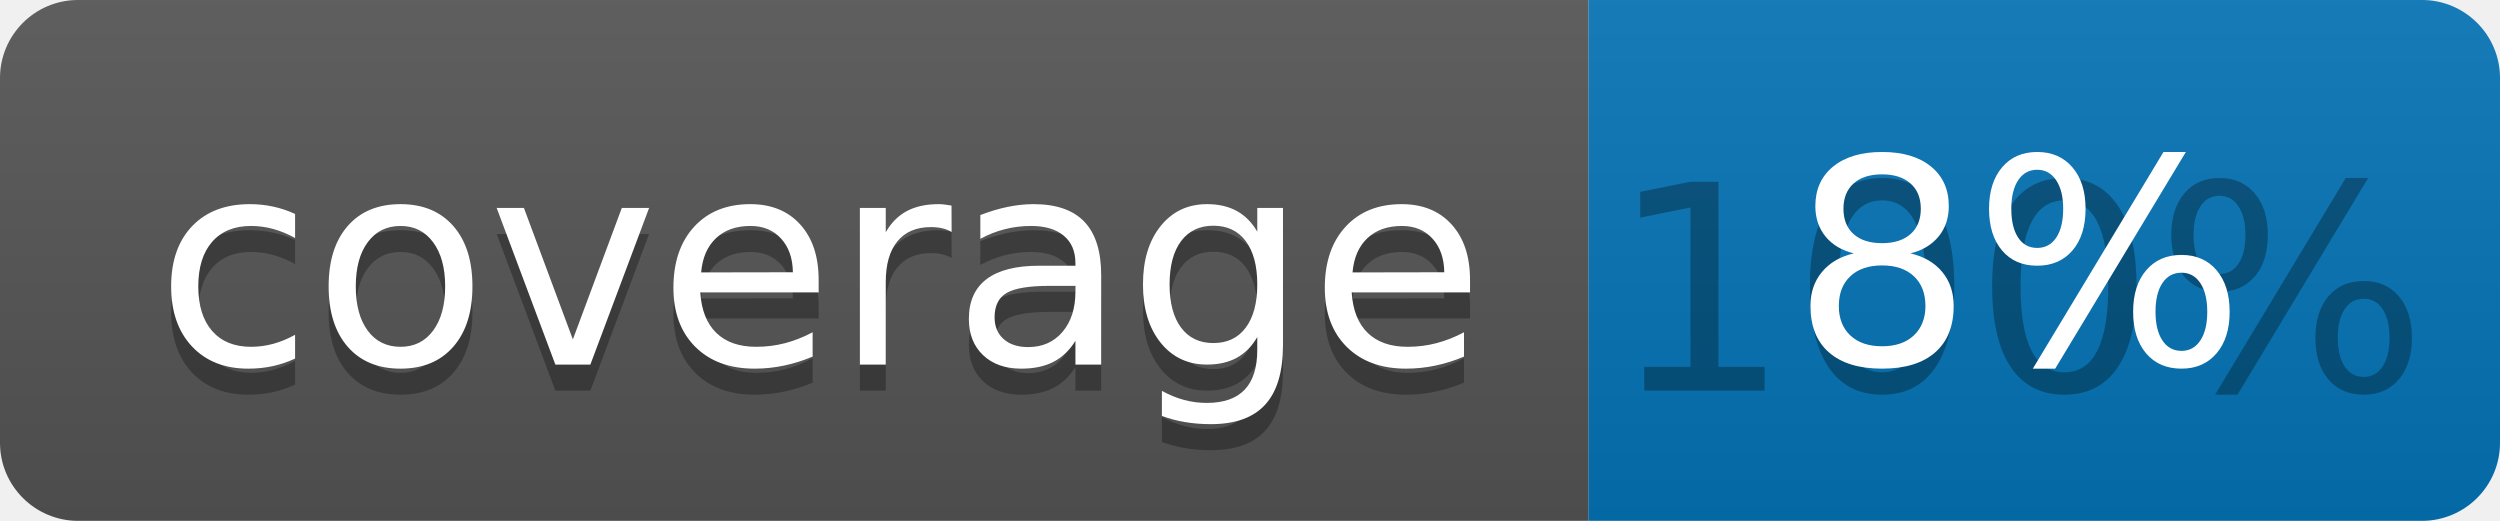
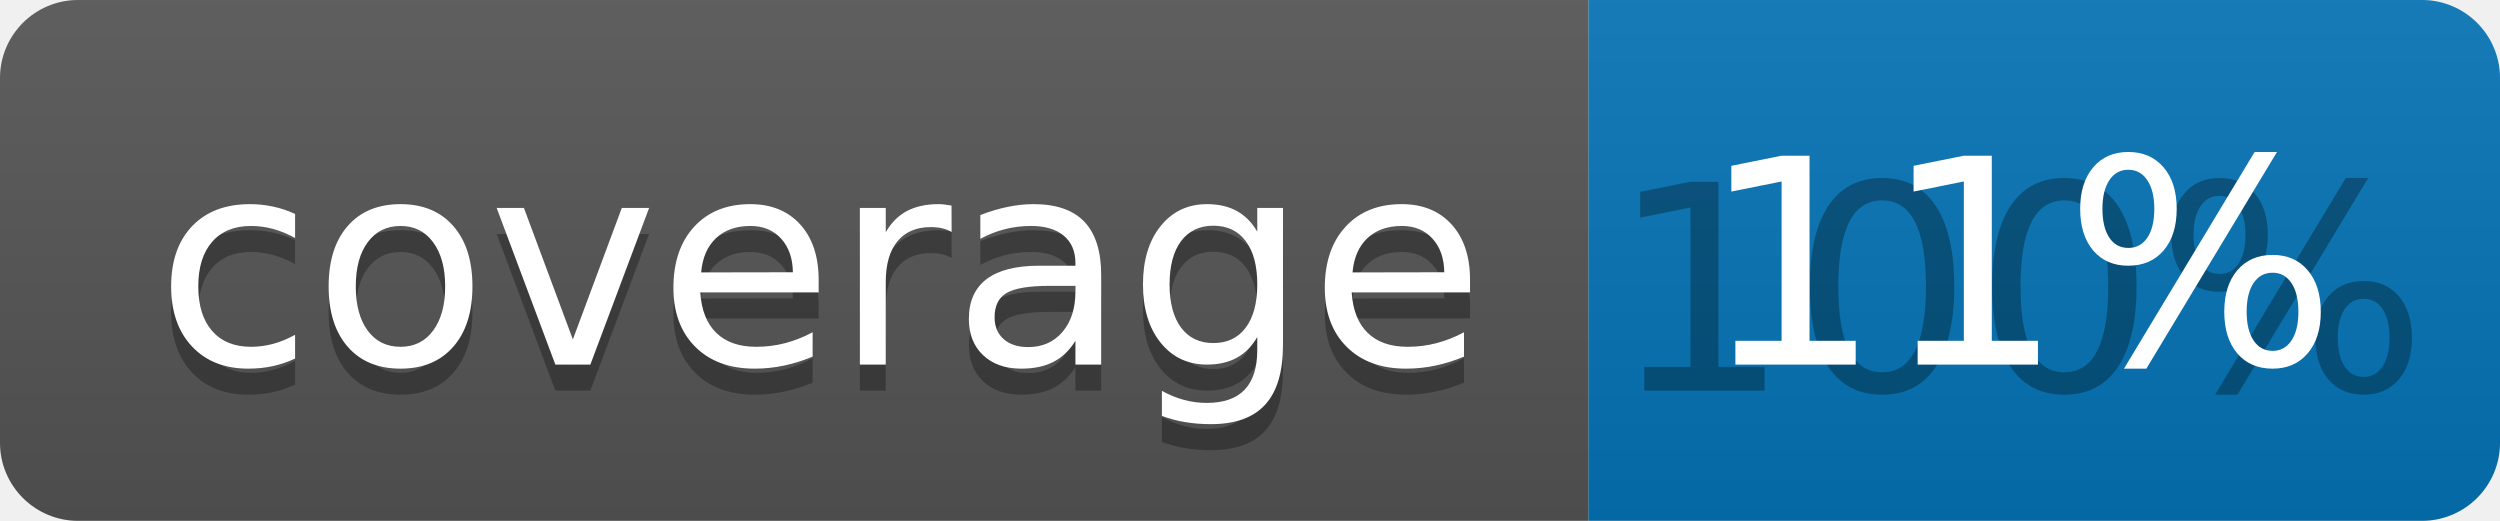
<svg xmlns="http://www.w3.org/2000/svg" width="96" height="20">
  <linearGradient id="b" x2="0" y2="100%">
    <stop offset="0" stop-color="#bbb" stop-opacity=".1" />
    <stop offset="1" stop-opacity=".1" />
  </linearGradient>
  <clipPath id="a">
    <rect width="96" height="20" rx="3" fill="#fff" />
  </clipPath>
  <g clip-path="url(#a)">
    <path fill="#555" d="M0 0h61v20H0z" />
    <path fill="#0374B5" d="M61 0h35v20H61z" />
    <path fill="url(#b)" d="M0 0h96v20H0z" />
  </g>
  <g fill="#fff" text-anchor="middle" font-family="DejaVu Sans,Verdana,Geneva,sans-serif" font-size="110">
    <text x="315" y="150" fill="#010101" fill-opacity=".3" transform="scale(.1)" textLength="510">coverage</text>
    <text x="315" y="140" transform="scale(.1)" textLength="510">coverage</text>
    <text x="775" y="150" fill="#010101" fill-opacity=".3" transform="scale(.1)" textLength="250">100%</text>
-     <text x="775" y="140" transform="scale(.1)" textLength="250">8%</text>
+     <text x="775" y="140" transform="scale(.1)" textLength="250">11%</text>
  </g>
</svg>
